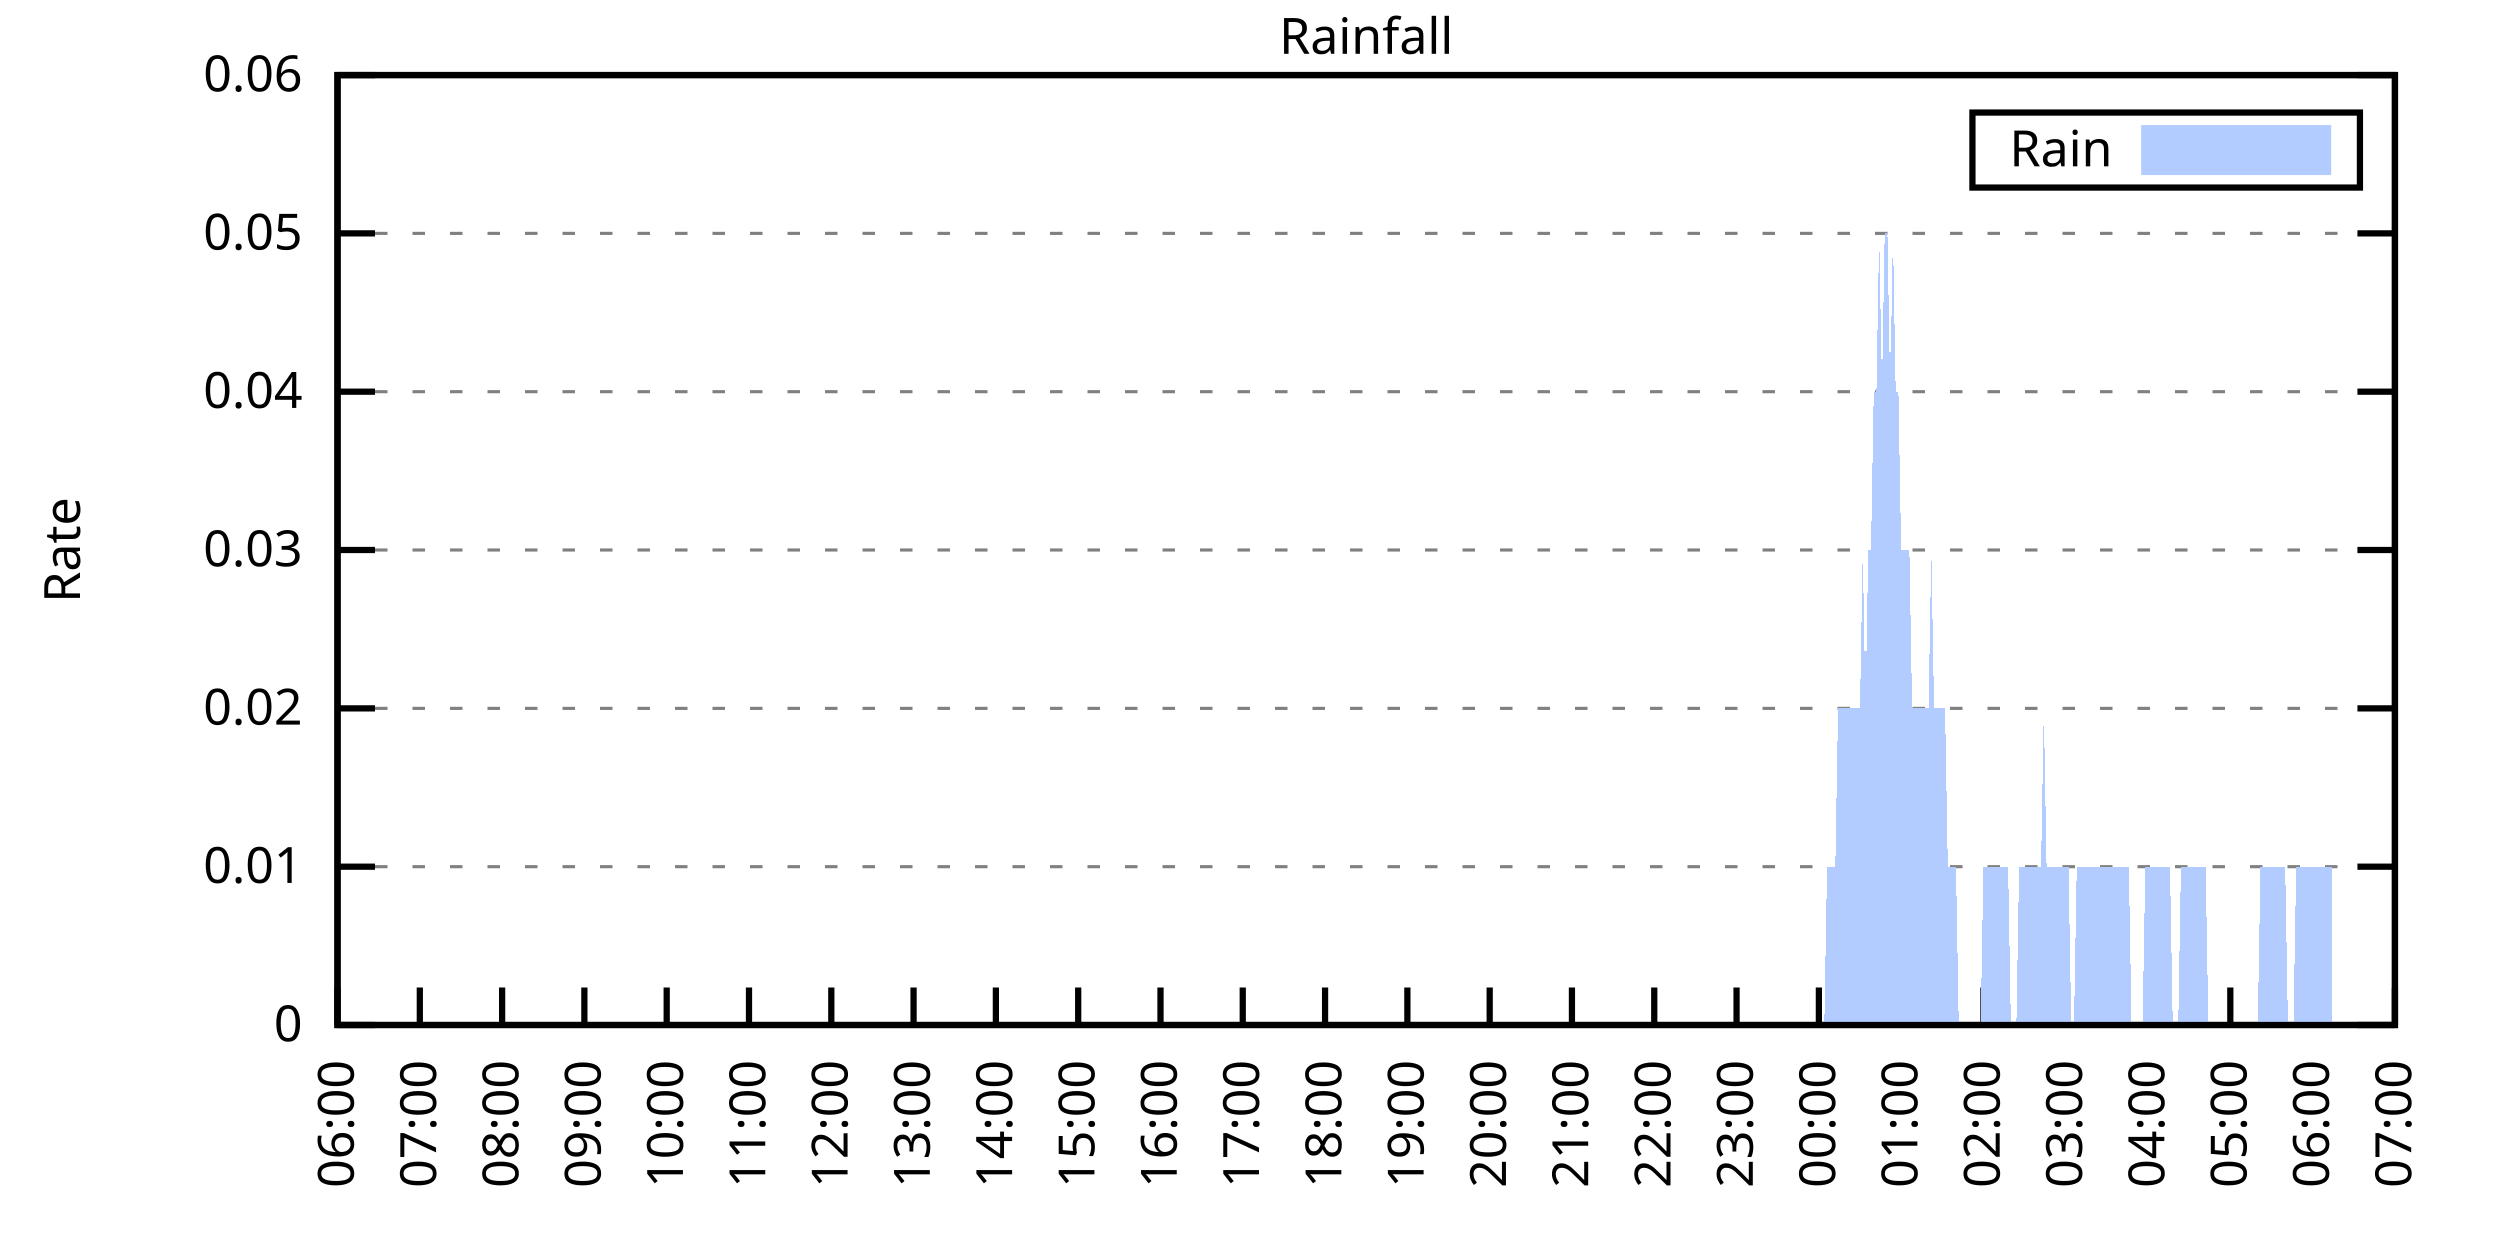
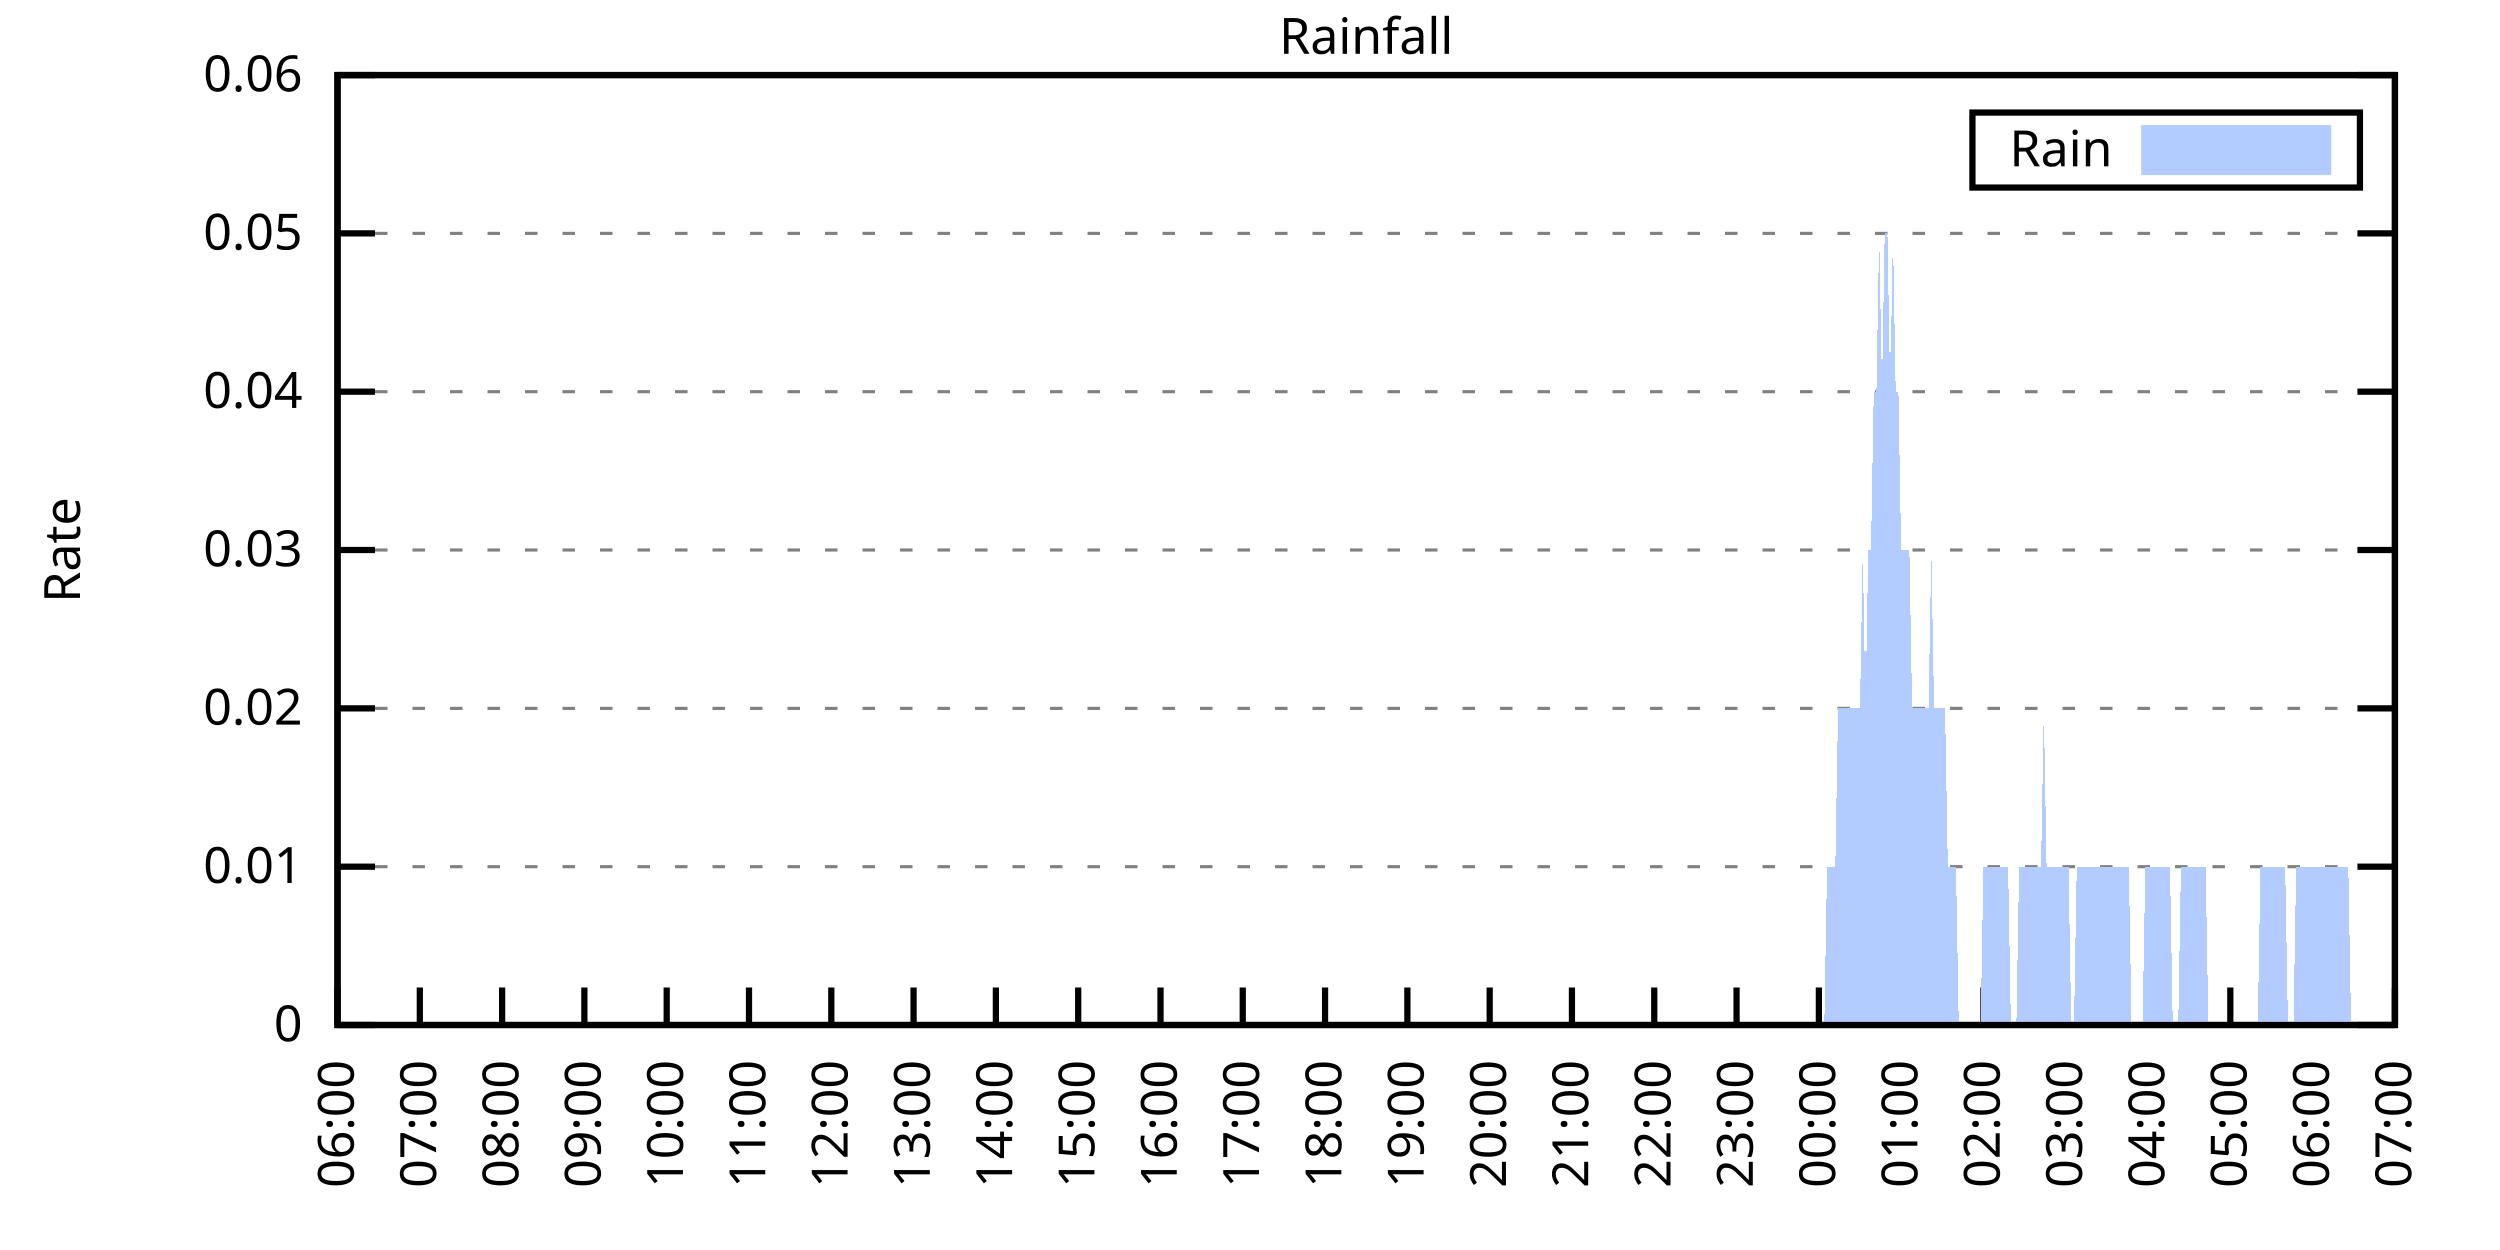
<svg xmlns="http://www.w3.org/2000/svg" xmlns:xlink="http://www.w3.org/1999/xlink" width="400" height="200" viewBox="0 0 400 200">
  <g id="gnuplot_canvas">
    <rect x="0" y="0" width="400" height="200" fill="none" />
    <defs>
      <circle id="gpDot" r="0.5" stroke-width="0.5" stroke="currentColor" />
      <path id="gpPt0" stroke-width="0.333" stroke="currentColor" d="M-1,0 h2 M0,-1 v2" />
      <path id="gpPt1" stroke-width="0.333" stroke="currentColor" d="M-1,-1 L1,1 M1,-1 L-1,1" />
      <path id="gpPt2" stroke-width="0.333" stroke="currentColor" d="M-1,0 L1,0 M0,-1 L0,1 M-1,-1 L1,1 M-1,1 L1,-1" />
      <rect id="gpPt3" stroke-width="0.333" stroke="currentColor" x="-1" y="-1" width="2" height="2" />
      <rect id="gpPt4" stroke-width="0.333" stroke="currentColor" fill="currentColor" x="-1" y="-1" width="2" height="2" />
      <circle id="gpPt5" stroke-width="0.333" stroke="currentColor" cx="0" cy="0" r="1" />
      <use xlink:href="#gpPt5" id="gpPt6" fill="currentColor" stroke="none" />
      <path id="gpPt7" stroke-width="0.333" stroke="currentColor" d="M0,-1.33 L-1.33,0.67 L1.33,0.67 z" />
      <use xlink:href="#gpPt7" id="gpPt8" fill="currentColor" stroke="none" />
      <use xlink:href="#gpPt7" id="gpPt9" stroke="currentColor" transform="rotate(180)" />
      <use xlink:href="#gpPt9" id="gpPt10" fill="currentColor" stroke="none" />
      <use xlink:href="#gpPt3" id="gpPt11" stroke="currentColor" transform="rotate(45)" />
      <use xlink:href="#gpPt11" id="gpPt12" fill="currentColor" stroke="none" />
      <path id="gpPt13" stroke-width="0.333" stroke="currentColor" d="M0,1.330 L1.265,0.411 L0.782,-1.067 L-0.782,-1.076 L-1.265,0.411 z" />
      <use xlink:href="#gpPt13" id="gpPt14" fill="currentColor" stroke="none" />
      <filter id="textbox" filterUnits="objectBoundingBox" x="0" y="0" height="1" width="1">
        <feFlood flood-color="white" flood-opacity="1" result="bgnd" />
        <feComposite in="SourceGraphic" in2="bgnd" operator="atop" />
      </filter>
      <filter id="greybox" filterUnits="objectBoundingBox" x="0" y="0" height="1" width="1">
        <feFlood flood-color="lightgrey" flood-opacity="1" result="grey" />
        <feComposite in="SourceGraphic" in2="grey" operator="atop" />
      </filter>
    </defs>
    <g fill="none" color="white" stroke="currentColor" stroke-width="1.00" stroke-linecap="butt" stroke-linejoin="miter">
</g>
    <g fill="none" color="black" stroke="currentColor" stroke-width="1.00" stroke-linecap="butt" stroke-linejoin="miter">
      <g stroke="none" shape-rendering="crispEdges">
        <polygon fill="rgb(255, 255, 255)" points="54.00,164.00 383.18,164.00 383.18,12.02 54.00,12.02 " />
      </g>
    </g>
    <g fill="none" color="black" stroke="currentColor" stroke-width="1.00" stroke-linecap="butt" stroke-linejoin="miter">
</g>
    <g fill="none" color="black" stroke="black" stroke-width="0.50" stroke-linecap="butt" stroke-linejoin="miter">
</g>
    <g fill="none" color="gray" stroke="currentColor" stroke-width="0.50" stroke-linecap="butt" stroke-linejoin="miter">
      <path stroke="gray" stroke-dasharray="2,4" class="gridline" d="M54.00,164.00 L383.19,164.00  " />
    </g>
    <g fill="none" color="gray" stroke="gray" stroke-width="1.00" stroke-linecap="butt" stroke-linejoin="miter">
</g>
    <g fill="none" color="black" stroke="currentColor" stroke-width="1.00" stroke-linecap="butt" stroke-linejoin="miter">
      <path stroke="black" d="M54.00,164.00 L60.00,164.00 M383.19,164.00 L377.19,164.00  " />
      <g transform="translate(48.40,166.60)" stroke="none" fill="black" font-family="Sans" font-size="8.00" text-anchor="end">
        <text>
          <tspan font-family="Sans"> 0</tspan>
        </text>
      </g>
    </g>
    <g fill="none" color="black" stroke="currentColor" stroke-width="1.00" stroke-linecap="butt" stroke-linejoin="miter">
</g>
    <g fill="none" color="black" stroke="black" stroke-width="0.50" stroke-linecap="butt" stroke-linejoin="miter">
</g>
    <g fill="none" color="gray" stroke="currentColor" stroke-width="0.50" stroke-linecap="butt" stroke-linejoin="miter">
      <path stroke="gray" stroke-dasharray="2,4" class="gridline" d="M54.00,138.67 L383.19,138.67  " />
    </g>
    <g fill="none" color="gray" stroke="gray" stroke-width="1.00" stroke-linecap="butt" stroke-linejoin="miter">
</g>
    <g fill="none" color="black" stroke="currentColor" stroke-width="1.00" stroke-linecap="butt" stroke-linejoin="miter">
      <path stroke="black" d="M54.00,138.67 L60.00,138.67 M383.19,138.67 L377.19,138.67  " />
      <g transform="translate(48.40,141.27)" stroke="none" fill="black" font-family="Sans" font-size="8.00" text-anchor="end">
        <text>
          <tspan font-family="Sans"> 0.01</tspan>
        </text>
      </g>
    </g>
    <g fill="none" color="black" stroke="currentColor" stroke-width="1.00" stroke-linecap="butt" stroke-linejoin="miter">
</g>
    <g fill="none" color="black" stroke="black" stroke-width="0.50" stroke-linecap="butt" stroke-linejoin="miter">
</g>
    <g fill="none" color="gray" stroke="currentColor" stroke-width="0.50" stroke-linecap="butt" stroke-linejoin="miter">
      <path stroke="gray" stroke-dasharray="2,4" class="gridline" d="M54.00,113.34 L383.19,113.34  " />
    </g>
    <g fill="none" color="gray" stroke="gray" stroke-width="1.00" stroke-linecap="butt" stroke-linejoin="miter">
</g>
    <g fill="none" color="black" stroke="currentColor" stroke-width="1.00" stroke-linecap="butt" stroke-linejoin="miter">
      <path stroke="black" d="M54.00,113.34 L60.00,113.34 M383.19,113.34 L377.19,113.34  " />
      <g transform="translate(48.40,115.94)" stroke="none" fill="black" font-family="Sans" font-size="8.00" text-anchor="end">
        <text>
          <tspan font-family="Sans"> 0.02</tspan>
        </text>
      </g>
    </g>
    <g fill="none" color="black" stroke="currentColor" stroke-width="1.00" stroke-linecap="butt" stroke-linejoin="miter">
</g>
    <g fill="none" color="black" stroke="black" stroke-width="0.50" stroke-linecap="butt" stroke-linejoin="miter">
</g>
    <g fill="none" color="gray" stroke="currentColor" stroke-width="0.50" stroke-linecap="butt" stroke-linejoin="miter">
      <path stroke="gray" stroke-dasharray="2,4" class="gridline" d="M54.00,88.00 L383.19,88.00  " />
    </g>
    <g fill="none" color="gray" stroke="gray" stroke-width="1.00" stroke-linecap="butt" stroke-linejoin="miter">
</g>
    <g fill="none" color="black" stroke="currentColor" stroke-width="1.00" stroke-linecap="butt" stroke-linejoin="miter">
      <path stroke="black" d="M54.00,88.00 L60.00,88.00 M383.19,88.00 L377.19,88.00  " />
      <g transform="translate(48.40,90.60)" stroke="none" fill="black" font-family="Sans" font-size="8.00" text-anchor="end">
        <text>
          <tspan font-family="Sans"> 0.03</tspan>
        </text>
      </g>
    </g>
    <g fill="none" color="black" stroke="currentColor" stroke-width="1.00" stroke-linecap="butt" stroke-linejoin="miter">
</g>
    <g fill="none" color="black" stroke="black" stroke-width="0.50" stroke-linecap="butt" stroke-linejoin="miter">
</g>
    <g fill="none" color="gray" stroke="currentColor" stroke-width="0.50" stroke-linecap="butt" stroke-linejoin="miter">
      <path stroke="gray" stroke-dasharray="2,4" class="gridline" d="M54.00,62.67 L383.19,62.67  " />
    </g>
    <g fill="none" color="gray" stroke="gray" stroke-width="1.00" stroke-linecap="butt" stroke-linejoin="miter">
</g>
    <g fill="none" color="black" stroke="currentColor" stroke-width="1.00" stroke-linecap="butt" stroke-linejoin="miter">
      <path stroke="black" d="M54.00,62.67 L60.00,62.67 M383.19,62.67 L377.19,62.67  " />
      <g transform="translate(48.40,65.27)" stroke="none" fill="black" font-family="Sans" font-size="8.00" text-anchor="end">
        <text>
          <tspan font-family="Sans"> 0.04</tspan>
        </text>
      </g>
    </g>
    <g fill="none" color="black" stroke="currentColor" stroke-width="1.00" stroke-linecap="butt" stroke-linejoin="miter">
</g>
    <g fill="none" color="black" stroke="black" stroke-width="0.50" stroke-linecap="butt" stroke-linejoin="miter">
</g>
    <g fill="none" color="gray" stroke="currentColor" stroke-width="0.50" stroke-linecap="butt" stroke-linejoin="miter">
      <path stroke="gray" stroke-dasharray="2,4" class="gridline" d="M54.00,37.34 L383.19,37.34  " />
    </g>
    <g fill="none" color="gray" stroke="gray" stroke-width="1.00" stroke-linecap="butt" stroke-linejoin="miter">
</g>
    <g fill="none" color="black" stroke="currentColor" stroke-width="1.00" stroke-linecap="butt" stroke-linejoin="miter">
      <path stroke="black" d="M54.00,37.34 L60.00,37.34 M383.19,37.34 L377.19,37.34  " />
      <g transform="translate(48.40,39.94)" stroke="none" fill="black" font-family="Sans" font-size="8.00" text-anchor="end">
        <text>
          <tspan font-family="Sans"> 0.05</tspan>
        </text>
      </g>
    </g>
    <g fill="none" color="black" stroke="currentColor" stroke-width="1.00" stroke-linecap="butt" stroke-linejoin="miter">
</g>
    <g fill="none" color="black" stroke="black" stroke-width="0.50" stroke-linecap="butt" stroke-linejoin="miter">
</g>
    <g fill="none" color="gray" stroke="currentColor" stroke-width="0.50" stroke-linecap="butt" stroke-linejoin="miter">
      <path stroke="gray" stroke-dasharray="2,4" class="gridline" d="M54.00,12.01 L383.19,12.01  " />
    </g>
    <g fill="none" color="gray" stroke="gray" stroke-width="1.00" stroke-linecap="butt" stroke-linejoin="miter">
</g>
    <g fill="none" color="black" stroke="currentColor" stroke-width="1.00" stroke-linecap="butt" stroke-linejoin="miter">
      <path stroke="black" d="M54.00,12.01 L60.00,12.01 M383.19,12.01 L377.19,12.01  " />
      <g transform="translate(48.40,14.61)" stroke="none" fill="black" font-family="Sans" font-size="8.00" text-anchor="end">
        <text>
          <tspan font-family="Sans"> 0.06</tspan>
        </text>
      </g>
    </g>
    <g fill="none" color="black" stroke="currentColor" stroke-width="1.00" stroke-linecap="butt" stroke-linejoin="miter">
      <path stroke="black" d="M54.00,164.00 L54.00,158.00  " />
      <g transform="translate(56.60,169.60) rotate(270.00)" stroke="none" fill="black" font-family="Sans" font-size="8.00" text-anchor="end">
        <text>
          <tspan font-family="Sans">06:00</tspan>
        </text>
      </g>
    </g>
    <g fill="none" color="black" stroke="currentColor" stroke-width="1.00" stroke-linecap="butt" stroke-linejoin="miter">
      <path stroke="black" d="M67.17,164.00 L67.17,158.00  " />
      <g transform="translate(69.77,169.60) rotate(270.00)" stroke="none" fill="black" font-family="Sans" font-size="8.00" text-anchor="end">
        <text>
          <tspan font-family="Sans">07:00</tspan>
        </text>
      </g>
    </g>
    <g fill="none" color="black" stroke="currentColor" stroke-width="1.00" stroke-linecap="butt" stroke-linejoin="miter">
      <path stroke="black" d="M80.34,164.00 L80.34,158.00  " />
      <g transform="translate(82.94,169.60) rotate(270.00)" stroke="none" fill="black" font-family="Sans" font-size="8.00" text-anchor="end">
        <text>
          <tspan font-family="Sans">08:00</tspan>
        </text>
      </g>
    </g>
    <g fill="none" color="black" stroke="currentColor" stroke-width="1.00" stroke-linecap="butt" stroke-linejoin="miter">
      <path stroke="black" d="M93.50,164.00 L93.50,158.00  " />
      <g transform="translate(96.10,169.60) rotate(270.00)" stroke="none" fill="black" font-family="Sans" font-size="8.00" text-anchor="end">
        <text>
          <tspan font-family="Sans">09:00</tspan>
        </text>
      </g>
    </g>
    <g fill="none" color="black" stroke="currentColor" stroke-width="1.00" stroke-linecap="butt" stroke-linejoin="miter">
      <path stroke="black" d="M106.67,164.00 L106.67,158.00  " />
      <g transform="translate(109.27,169.60) rotate(270.00)" stroke="none" fill="black" font-family="Sans" font-size="8.00" text-anchor="end">
        <text>
          <tspan font-family="Sans">10:00</tspan>
        </text>
      </g>
    </g>
    <g fill="none" color="black" stroke="currentColor" stroke-width="1.00" stroke-linecap="butt" stroke-linejoin="miter">
      <path stroke="black" d="M119.84,164.00 L119.84,158.00  " />
      <g transform="translate(122.44,169.60) rotate(270.00)" stroke="none" fill="black" font-family="Sans" font-size="8.00" text-anchor="end">
        <text>
          <tspan font-family="Sans">11:00</tspan>
        </text>
      </g>
    </g>
    <g fill="none" color="black" stroke="currentColor" stroke-width="1.00" stroke-linecap="butt" stroke-linejoin="miter">
      <path stroke="black" d="M133.01,164.00 L133.01,158.00  " />
      <g transform="translate(135.61,169.60) rotate(270.00)" stroke="none" fill="black" font-family="Sans" font-size="8.00" text-anchor="end">
        <text>
          <tspan font-family="Sans">12:00</tspan>
        </text>
      </g>
    </g>
    <g fill="none" color="black" stroke="currentColor" stroke-width="1.00" stroke-linecap="butt" stroke-linejoin="miter">
      <path stroke="black" d="M146.17,164.00 L146.17,158.00  " />
      <g transform="translate(148.77,169.60) rotate(270.00)" stroke="none" fill="black" font-family="Sans" font-size="8.00" text-anchor="end">
        <text>
          <tspan font-family="Sans">13:00</tspan>
        </text>
      </g>
    </g>
    <g fill="none" color="black" stroke="currentColor" stroke-width="1.00" stroke-linecap="butt" stroke-linejoin="miter">
      <path stroke="black" d="M159.34,164.00 L159.34,158.00  " />
      <g transform="translate(161.94,169.60) rotate(270.00)" stroke="none" fill="black" font-family="Sans" font-size="8.00" text-anchor="end">
        <text>
          <tspan font-family="Sans">14:00</tspan>
        </text>
      </g>
    </g>
    <g fill="none" color="black" stroke="currentColor" stroke-width="1.00" stroke-linecap="butt" stroke-linejoin="miter">
      <path stroke="black" d="M172.51,164.00 L172.51,158.00  " />
      <g transform="translate(175.11,169.60) rotate(270.00)" stroke="none" fill="black" font-family="Sans" font-size="8.00" text-anchor="end">
        <text>
          <tspan font-family="Sans">15:00</tspan>
        </text>
      </g>
    </g>
    <g fill="none" color="black" stroke="currentColor" stroke-width="1.00" stroke-linecap="butt" stroke-linejoin="miter">
      <path stroke="black" d="M185.68,164.00 L185.68,158.00  " />
      <g transform="translate(188.28,169.60) rotate(270.00)" stroke="none" fill="black" font-family="Sans" font-size="8.00" text-anchor="end">
        <text>
          <tspan font-family="Sans">16:00</tspan>
        </text>
      </g>
    </g>
    <g fill="none" color="black" stroke="currentColor" stroke-width="1.00" stroke-linecap="butt" stroke-linejoin="miter">
      <path stroke="black" d="M198.84,164.00 L198.84,158.00  " />
      <g transform="translate(201.44,169.60) rotate(270.00)" stroke="none" fill="black" font-family="Sans" font-size="8.00" text-anchor="end">
        <text>
          <tspan font-family="Sans">17:00</tspan>
        </text>
      </g>
    </g>
    <g fill="none" color="black" stroke="currentColor" stroke-width="1.00" stroke-linecap="butt" stroke-linejoin="miter">
      <path stroke="black" d="M212.01,164.00 L212.01,158.00  " />
      <g transform="translate(214.61,169.60) rotate(270.00)" stroke="none" fill="black" font-family="Sans" font-size="8.00" text-anchor="end">
        <text>
          <tspan font-family="Sans">18:00</tspan>
        </text>
      </g>
    </g>
    <g fill="none" color="black" stroke="currentColor" stroke-width="1.00" stroke-linecap="butt" stroke-linejoin="miter">
      <path stroke="black" d="M225.18,164.00 L225.18,158.00  " />
      <g transform="translate(227.78,169.60) rotate(270.00)" stroke="none" fill="black" font-family="Sans" font-size="8.00" text-anchor="end">
        <text>
          <tspan font-family="Sans">19:00</tspan>
        </text>
      </g>
    </g>
    <g fill="none" color="black" stroke="currentColor" stroke-width="1.00" stroke-linecap="butt" stroke-linejoin="miter">
      <path stroke="black" d="M238.35,164.00 L238.35,158.00  " />
      <g transform="translate(240.95,169.60) rotate(270.00)" stroke="none" fill="black" font-family="Sans" font-size="8.00" text-anchor="end">
        <text>
          <tspan font-family="Sans">20:00</tspan>
        </text>
      </g>
    </g>
    <g fill="none" color="black" stroke="currentColor" stroke-width="1.00" stroke-linecap="butt" stroke-linejoin="miter">
      <path stroke="black" d="M251.51,164.00 L251.51,158.00  " />
      <g transform="translate(254.11,169.60) rotate(270.00)" stroke="none" fill="black" font-family="Sans" font-size="8.00" text-anchor="end">
        <text>
          <tspan font-family="Sans">21:00</tspan>
        </text>
      </g>
    </g>
    <g fill="none" color="black" stroke="currentColor" stroke-width="1.00" stroke-linecap="butt" stroke-linejoin="miter">
      <path stroke="black" d="M264.68,164.00 L264.68,158.00  " />
      <g transform="translate(267.28,169.60) rotate(270.00)" stroke="none" fill="black" font-family="Sans" font-size="8.00" text-anchor="end">
        <text>
          <tspan font-family="Sans">22:00</tspan>
        </text>
      </g>
    </g>
    <g fill="none" color="black" stroke="currentColor" stroke-width="1.00" stroke-linecap="butt" stroke-linejoin="miter">
      <path stroke="black" d="M277.85,164.00 L277.85,158.00  " />
      <g transform="translate(280.45,169.60) rotate(270.00)" stroke="none" fill="black" font-family="Sans" font-size="8.00" text-anchor="end">
        <text>
          <tspan font-family="Sans">23:00</tspan>
        </text>
      </g>
    </g>
    <g fill="none" color="black" stroke="currentColor" stroke-width="1.00" stroke-linecap="butt" stroke-linejoin="miter">
      <path stroke="black" d="M291.02,164.00 L291.02,158.00  " />
      <g transform="translate(293.62,169.60) rotate(270.00)" stroke="none" fill="black" font-family="Sans" font-size="8.00" text-anchor="end">
        <text>
          <tspan font-family="Sans">00:00</tspan>
        </text>
      </g>
    </g>
    <g fill="none" color="black" stroke="currentColor" stroke-width="1.00" stroke-linecap="butt" stroke-linejoin="miter">
      <path stroke="black" d="M304.18,164.00 L304.18,158.00  " />
      <g transform="translate(306.78,169.60) rotate(270.00)" stroke="none" fill="black" font-family="Sans" font-size="8.00" text-anchor="end">
        <text>
          <tspan font-family="Sans">01:00</tspan>
        </text>
      </g>
    </g>
    <g fill="none" color="black" stroke="currentColor" stroke-width="1.00" stroke-linecap="butt" stroke-linejoin="miter">
      <path stroke="black" d="M317.35,164.00 L317.35,158.00  " />
      <g transform="translate(319.95,169.60) rotate(270.00)" stroke="none" fill="black" font-family="Sans" font-size="8.00" text-anchor="end">
        <text>
          <tspan font-family="Sans">02:00</tspan>
        </text>
      </g>
    </g>
    <g fill="none" color="black" stroke="currentColor" stroke-width="1.00" stroke-linecap="butt" stroke-linejoin="miter">
      <path stroke="black" d="M330.52,164.00 L330.52,158.00  " />
      <g transform="translate(333.12,169.60) rotate(270.00)" stroke="none" fill="black" font-family="Sans" font-size="8.00" text-anchor="end">
        <text>
          <tspan font-family="Sans">03:00</tspan>
        </text>
      </g>
    </g>
    <g fill="none" color="black" stroke="currentColor" stroke-width="1.00" stroke-linecap="butt" stroke-linejoin="miter">
      <path stroke="black" d="M343.69,164.00 L343.69,158.00  " />
      <g transform="translate(346.29,169.60) rotate(270.00)" stroke="none" fill="black" font-family="Sans" font-size="8.00" text-anchor="end">
        <text>
          <tspan font-family="Sans">04:00</tspan>
        </text>
      </g>
    </g>
    <g fill="none" color="black" stroke="currentColor" stroke-width="1.00" stroke-linecap="butt" stroke-linejoin="miter">
      <path stroke="black" d="M356.85,164.00 L356.85,158.00  " />
      <g transform="translate(359.45,169.60) rotate(270.00)" stroke="none" fill="black" font-family="Sans" font-size="8.00" text-anchor="end">
        <text>
          <tspan font-family="Sans">05:00</tspan>
        </text>
      </g>
    </g>
    <g fill="none" color="black" stroke="currentColor" stroke-width="1.00" stroke-linecap="butt" stroke-linejoin="miter">
      <path stroke="black" d="M370.02,164.00 L370.02,158.00  " />
      <g transform="translate(372.62,169.60) rotate(270.00)" stroke="none" fill="black" font-family="Sans" font-size="8.00" text-anchor="end">
        <text>
          <tspan font-family="Sans">06:00</tspan>
        </text>
      </g>
    </g>
    <g fill="none" color="black" stroke="currentColor" stroke-width="1.00" stroke-linecap="butt" stroke-linejoin="miter">
      <path stroke="black" d="M383.19,164.00 L383.19,158.00  " />
      <g transform="translate(385.79,169.60) rotate(270.00)" stroke="none" fill="black" font-family="Sans" font-size="8.00" text-anchor="end">
        <text>
          <tspan font-family="Sans">07:00</tspan>
        </text>
      </g>
    </g>
    <g fill="none" color="black" stroke="currentColor" stroke-width="1.00" stroke-linecap="butt" stroke-linejoin="miter">
</g>
    <g fill="none" color="black" stroke="currentColor" stroke-width="1.00" stroke-linecap="butt" stroke-linejoin="miter">
      <path stroke="black" d="M54.00,12.01 L54.00,164.00 L383.19,164.00 L383.19,12.01 L54.00,12.01 Z  " />
    </g>
    <g fill="none" color="black" stroke="currentColor" stroke-width="1.00" stroke-linecap="butt" stroke-linejoin="miter">
</g>
    <g fill="none" color="black" stroke="currentColor" stroke-width="1.00" stroke-linecap="butt" stroke-linejoin="miter">
      <path stroke="black" d="M315.59,30.01 L315.59,18.01 L377.59,18.01 L377.59,30.01 L315.59,30.01 Z  " />
    </g>
    <g id="Rainfall_plot_1">
      <g fill="none" color="white" stroke="black" stroke-width="2.00" stroke-linecap="butt" stroke-linejoin="miter">
</g>
      <g fill="none" color="black" stroke="currentColor" stroke-width="2.00" stroke-linecap="butt" stroke-linejoin="miter">
        <g transform="translate(337.99,26.61)" stroke="none" fill="black" font-family="Sans" font-size="8.00" text-anchor="end">
          <text>
            <tspan font-family="Sans">Rain</tspan>
          </text>
        </g>
      </g>
      <g fill="none" color="black" stroke="currentColor" stroke-width="2.00" stroke-linecap="butt" stroke-linejoin="miter">
        <g stroke="none" shape-rendering="crispEdges">
          <polygon fill="rgb(178, 204, 255)" points="343.59,27.01 371.99,27.01 371.99,21.01 343.59,21.01 " />
        </g>
        <path stroke="rgb(178, 204, 255)" d="M343.59,27.01 L371.99,27.01 L371.99,21.01 L343.59,21.01 L343.59,27.01 Z  " />
      </g>
      <g fill="none" color="black" stroke="currentColor" stroke-width="2.00" stroke-linecap="butt" stroke-linejoin="miter">
        <g stroke="none" shape-rendering="crispEdges">
-           <polygon fill="rgb(178, 204, 255)" points="57.51,164.00 57.95,164.00 58.39,164.00 58.83,164.00 59.27,164.00 59.71,164.00 60.14,164.00 60.58,164.00 61.02,164.00 61.46,164.00 61.90,164.00 62.34,164.00 62.78,164.00 63.22,164.00 63.66,164.00 64.10,164.00 64.53,164.00 64.97,164.00 65.41,164.00 65.85,164.00 66.29,164.00 66.73,164.00 67.17,164.00 67.61,164.00 68.05,164.00 68.48,164.00 68.92,164.00 69.36,164.00 69.80,164.00 70.24,164.00 70.68,164.00 71.12,164.00 71.56,164.00 72.00,164.00 72.43,164.00 72.87,164.00 73.31,164.00 73.75,164.00 74.19,164.00 74.63,164.00 75.07,164.00 75.51,164.00 75.95,164.00 76.38,164.00 76.82,164.00 77.26,164.00 77.70,164.00 78.14,164.00 78.58,164.00 79.02,164.00 79.46,164.00 79.90,164.00 80.34,164.00 80.77,164.00 81.21,164.00 81.65,164.00 82.09,164.00 82.53,164.00 82.97,164.00 83.41,164.00 83.85,164.00 84.29,164.00 84.72,164.00 85.16,164.00 85.60,164.00 86.04,164.00 86.48,164.00 86.92,164.00 87.36,164.00 87.80,164.00 88.24,164.00 88.67,164.00 89.11,164.00 89.55,164.00 89.99,164.00 90.43,164.00 90.87,164.00 91.31,164.00 91.75,164.00 92.19,164.00 92.62,164.00 93.06,164.00 93.50,164.00 93.94,164.00 94.38,164.00 94.82,164.00 95.26,164.00 95.70,164.00 96.14,164.00 96.58,164.00 97.01,164.00 97.45,164.00 97.89,164.00 98.33,164.00 98.77,164.00 99.21,164.00 99.65,164.00 100.09,164.00 100.53,164.00 100.96,164.00 101.40,164.00 101.84,164.00 102.28,164.00 102.72,164.00 103.16,164.00 103.60,164.00 104.04,164.00 104.48,164.00 104.91,164.00 105.35,164.00 105.79,164.00 106.23,164.00 106.67,164.00 107.11,164.00 107.55,164.00 107.99,164.00 108.43,164.00 108.87,164.00 109.30,164.00 109.74,164.00 110.18,164.00 110.62,164.00 111.06,164.00 111.50,164.00 111.94,164.00 112.38,164.00 112.82,164.00 113.25,164.00 113.69,164.00 114.13,164.00 114.57,164.00 115.01,164.00 115.45,164.00 115.89,164.00 116.33,164.00 116.77,164.00 117.20,164.00 117.64,164.00 118.08,164.00 118.52,164.00 118.96,164.00 119.40,164.00 119.84,164.00 120.28,164.00 120.72,164.00 121.15,164.00 121.59,164.00 122.03,164.00 122.47,164.00 122.91,164.00 123.35,164.00 123.79,164.00 124.23,164.00 124.67,164.00 125.11,164.00 125.54,164.00 125.98,164.00 126.42,164.00 126.86,164.00 127.30,164.00 127.74,164.00 128.18,164.00 128.62,164.00 129.06,164.00 129.49,164.00 129.93,164.00 130.37,164.00 130.81,164.00 131.25,164.00 131.69,164.00 132.13,164.00 132.57,164.00 133.01,164.00 133.44,164.00 133.88,164.00 134.32,164.00 134.76,164.00 135.20,164.00 135.64,164.00 136.08,164.00 136.52,164.00 136.96,164.00 137.39,164.00 137.83,164.00 138.27,164.00 138.71,164.00 139.15,164.00 139.59,164.00 140.03,164.00 140.47,164.00 140.91,164.00 141.35,164.00 141.78,164.00 142.22,164.00 142.66,164.00 143.10,164.00 143.54,164.00 143.98,164.00 144.42,164.00 144.86,164.00 145.30,164.00 145.73,164.00 146.17,164.00 146.61,164.00 147.05,164.00 147.49,164.00 147.93,164.00 148.37,164.00 148.81,164.00 149.25,164.00 149.68,164.00 150.12,164.00 150.56,164.00 151.00,164.00 151.44,164.00 151.88,164.00 152.32,164.00 152.76,164.00 153.20,164.00 153.63,164.00 154.07,164.00 154.51,164.00 154.95,164.00 155.39,164.00 155.83,164.00 156.27,164.00 156.71,164.00 157.15,164.00 157.59,164.00 158.02,164.00 158.46,164.00 158.90,164.00 159.34,164.00 159.78,164.00 160.22,164.00 160.66,164.00 161.10,164.00 161.54,164.00 161.97,164.00 162.41,164.00 162.85,164.00 163.29,164.00 163.73,164.00 164.17,164.00 164.61,164.00 165.05,164.00 165.49,164.00 165.92,164.00 166.36,164.00 166.80,164.00 167.24,164.00 167.68,164.00 168.12,164.00 168.56,164.00 169.00,164.00 169.44,164.00 169.87,164.00 170.31,164.00 170.75,164.00 171.19,164.00 171.63,164.00 172.07,164.00 172.51,164.00 172.95,164.00 173.39,164.00 173.83,164.00 174.26,164.00 174.70,164.00 175.14,164.00 175.58,164.00 176.02,164.00 176.46,164.00 176.90,164.00 177.34,164.00 177.78,164.00 178.21,164.00 178.65,164.00 179.09,164.00 179.53,164.00 179.97,164.00 180.41,164.00 180.85,164.00 181.29,164.00 181.73,164.00 182.16,164.00 182.60,164.00 183.04,164.00 183.48,164.00 183.92,164.00 184.36,164.00 184.80,164.00 185.24,164.00 185.68,164.00 186.11,164.00 186.55,164.00 186.99,164.00 187.43,164.00 187.87,164.00 188.31,164.00 188.75,164.00 189.19,164.00 189.63,164.00 190.07,164.00 190.50,164.00 190.94,164.00 191.38,164.00 191.82,164.00 192.26,164.00 192.70,164.00 193.14,164.00 193.58,164.00 194.02,164.00 194.45,164.00 194.89,164.00 195.33,164.00 195.77,164.00 196.21,164.00 196.65,164.00 197.09,164.00 197.53,164.00 197.97,164.00 198.40,164.00 198.84,164.00 199.28,164.00 199.72,164.00 200.16,164.00 200.60,164.00 201.04,164.00 201.48,164.00 201.92,164.00 202.35,164.00 202.79,164.00 203.23,164.00 203.67,164.00 204.11,164.00 204.55,164.00 204.99,164.00 205.43,164.00 205.87,164.00 206.31,164.00 206.74,164.00 207.18,164.00 207.62,164.00 208.06,164.00 208.50,164.00 208.94,164.00 209.38,164.00 209.82,164.00 210.26,164.00 210.69,164.00 211.13,164.00 211.57,164.00 212.01,164.00 212.45,164.00 212.89,164.00 213.33,164.00 213.77,164.00 214.21,164.00 214.64,164.00 215.08,164.00 215.52,164.00 215.96,164.00 216.40,164.00 216.84,164.00 217.28,164.00 217.72,164.00 218.16,164.00 218.60,164.00 219.03,164.00 219.47,164.00 219.91,164.00 220.35,164.00 220.79,164.00 221.23,164.00 221.67,164.00 222.11,164.00 222.55,164.00 222.98,164.00 223.42,164.00 223.86,164.00 224.30,164.00 224.74,164.00 225.18,164.00 225.62,164.00 226.06,164.00 226.50,164.00 226.93,164.00 227.37,164.00 227.81,164.00 228.25,164.00 228.69,164.00 229.13,164.00 229.57,164.00 230.01,164.00 230.45,164.00 230.88,164.00 231.32,164.00 231.76,164.00 232.20,164.00 232.64,164.00 233.08,164.00 233.52,164.00 233.96,164.00 234.40,164.00 234.84,164.00 235.27,164.00 235.71,164.00 236.15,164.00 236.59,164.00 237.03,164.00 237.47,164.00 237.91,164.00 238.35,164.00 238.79,164.00 239.22,164.00 239.66,164.00 240.10,164.00 240.54,164.00 240.98,164.00 241.42,164.00 241.86,164.00 242.30,164.00 242.74,164.00 243.17,164.00 243.61,164.00 244.05,164.00 244.49,164.00 244.93,164.00 245.37,164.00 245.81,164.00 246.25,164.00 246.69,164.00 247.12,164.00 247.56,164.00 248.00,164.00 248.44,164.00 248.88,164.00 249.32,164.00 249.76,164.00 250.20,164.00 250.64,164.00 251.08,164.00 251.51,164.00 251.95,164.00 252.39,164.00 252.83,164.00 253.27,164.00 253.71,164.00 254.15,164.00 254.59,164.00 255.03,164.00 255.46,164.00 255.90,164.00 256.34,164.00 256.78,164.00 257.22,164.00 257.66,164.00 258.10,164.00 258.54,164.00 258.98,164.00 259.41,164.00 259.85,164.00 260.29,164.00 260.73,164.00 261.17,164.00 261.61,164.00 262.05,164.00 262.49,164.00 262.93,164.00 263.36,164.00 263.80,164.00 264.24,164.00 264.68,164.00 265.12,164.00 265.56,164.00 266.00,164.00 266.44,164.00 266.88,164.00 267.32,164.00 267.75,164.00 268.19,164.00 268.63,164.00 269.07,164.00 269.51,164.00 269.95,164.00 270.39,164.00 270.83,164.00 271.27,164.00 271.70,164.00 272.14,164.00 272.58,164.00 273.02,164.00 273.46,164.00 273.90,164.00 274.34,164.00 274.78,164.00 275.22,164.00 275.65,164.00 276.09,164.00 276.53,164.00 276.97,164.00 277.41,164.00 277.85,164.00 278.29,164.00 278.73,164.00 279.17,164.00 279.60,164.00 280.04,164.00 280.48,164.00 280.92,164.00 281.36,164.00 281.80,164.00 282.24,164.00 282.68,164.00 283.12,164.00 283.56,164.00 283.99,164.00 284.43,164.00 284.87,164.00 285.31,164.00 285.75,164.00 286.19,164.00 286.63,164.00 287.07,164.00 287.51,164.00 287.94,164.00 288.38,164.00 288.82,164.00 289.26,164.00 289.70,164.00 290.14,164.00 290.58,164.00 291.02,164.00 291.46,164.00 291.89,164.00 292.33,138.67 292.77,138.67 293.21,138.67 293.65,138.67 294.09,113.34 294.53,113.34 294.97,113.34 295.41,113.34 295.84,113.34 296.28,113.34 296.72,113.34 297.16,113.34 297.60,113.34 298.04,88.00 298.48,113.34 298.92,88.00 299.36,88.00 299.80,62.67 300.23,62.67 300.67,37.34 301.11,62.67 301.55,37.34 301.99,37.34 302.43,62.67 302.87,37.34 303.31,62.67 303.75,62.67 304.18,88.00 304.62,88.00 305.06,88.00 305.50,88.00 305.94,113.34 306.38,113.34 306.82,113.34 307.26,113.34 307.70,113.34 308.13,113.34 308.57,113.34 309.01,88.00 309.45,113.34 309.89,113.34 310.33,113.34 310.77,113.34 311.21,113.34 311.65,138.67 312.08,138.67 312.52,138.67 312.96,138.67 313.40,164.00 313.84,164.00 314.28,164.00 314.72,164.00 315.16,164.00 315.60,164.00 316.04,164.00 316.47,164.00 316.91,164.00 317.35,138.67 317.79,138.67 318.23,138.67 318.67,138.67 319.11,138.67 319.55,138.67 319.99,138.67 320.42,138.67 320.86,138.67 321.30,138.67 321.74,164.00 322.18,164.00 322.62,164.00 323.06,138.67 323.50,138.67 323.94,138.67 324.37,138.67 324.81,138.67 325.25,138.67 325.69,138.67 326.13,138.67 326.57,138.67 327.01,113.34 327.45,138.67 327.89,138.67 328.33,138.67 328.76,138.67 329.20,138.67 329.64,138.67 330.08,138.67 330.52,138.67 330.96,138.67 331.40,164.00 331.84,164.00 332.28,138.67 332.71,138.67 333.15,138.67 333.59,138.67 334.03,138.67 334.47,138.67 334.91,138.67 335.35,138.67 335.79,138.67 336.23,138.67 336.66,138.67 337.10,138.67 337.54,138.67 337.98,138.67 338.42,138.67 338.86,138.67 339.30,138.67 339.74,138.67 340.18,138.67 340.61,138.67 341.05,164.00 341.49,164.00 341.93,164.00 342.37,164.00 342.81,164.00 343.25,138.67 343.69,138.67 344.13,138.67 344.57,138.67 345.00,138.67 345.44,138.67 345.88,138.67 346.32,138.67 346.76,138.67 347.20,138.67 347.64,164.00 348.08,164.00 348.52,164.00 348.95,138.67 349.39,138.67 349.83,138.67 350.27,138.67 350.71,138.67 351.15,138.67 351.59,138.67 352.03,138.67 352.47,138.67 352.90,138.67 353.34,164.00 353.78,164.00 354.22,164.00 354.66,164.00 355.10,164.00 355.54,164.00 355.98,164.00 356.42,164.00 356.85,164.00 357.29,164.00 357.73,164.00 358.17,164.00 358.61,164.00 359.05,164.00 359.49,164.00 359.93,164.00 360.37,164.00 360.81,164.00 361.24,164.00 361.68,138.67 362.12,138.67 362.56,138.67 363.00,138.67 363.44,138.67 363.88,138.67 364.32,138.67 364.76,138.67 365.19,138.67 365.63,138.67 366.07,164.00 366.51,164.00 366.95,164.00 367.39,138.67 367.83,138.67 368.27,138.67 368.71,138.67 369.14,138.67 369.58,138.67 370.02,138.67 370.46,138.67 370.90,138.67 371.34,138.67 371.78,138.67 372.22,138.67 372.66,138.67 373.09,138.67 373.09,164.00 57.51,164.00 " />
+           <polygon fill="rgb(178, 204, 255)" points="61.02,164.00 61.46,164.00 61.90,164.00 62.34,164.00 62.78,164.00 63.22,164.00 63.66,164.00 64.10,164.00 64.53,164.00 64.97,164.00 65.41,164.00 65.85,164.00 66.29,164.00 66.73,164.00 67.17,164.00 67.61,164.00 68.05,164.00 68.48,164.00 68.92,164.00 69.36,164.00 69.80,164.00 70.24,164.00 70.68,164.00 71.12,164.00 71.56,164.00 72.00,164.00 72.43,164.00 72.87,164.00 73.31,164.00 73.75,164.00 74.19,164.00 74.63,164.00 75.07,164.00 75.51,164.00 75.95,164.00 76.38,164.00 76.82,164.00 77.26,164.00 77.70,164.00 78.14,164.00 78.58,164.00 79.02,164.00 79.46,164.00 79.90,164.00 80.34,164.00 80.77,164.00 81.21,164.00 81.65,164.00 82.09,164.00 82.53,164.00 82.97,164.00 83.41,164.00 83.85,164.00 84.29,164.00 84.72,164.00 85.16,164.00 85.60,164.00 86.04,164.00 86.48,164.00 86.92,164.00 87.36,164.00 87.80,164.00 88.24,164.00 88.67,164.00 89.11,164.00 89.55,164.00 89.99,164.00 90.43,164.00 90.87,164.00 91.31,164.00 91.75,164.00 92.19,164.00 92.62,164.00 93.06,164.00 93.50,164.00 93.94,164.00 94.38,164.00 94.82,164.00 95.26,164.00 95.70,164.00 96.14,164.00 96.58,164.00 97.01,164.00 97.45,164.00 97.89,164.00 98.33,164.00 98.77,164.00 99.21,164.00 99.65,164.00 100.09,164.00 100.53,164.00 100.96,164.00 101.40,164.00 101.84,164.00 102.28,164.00 102.72,164.00 103.16,164.00 103.60,164.00 104.04,164.00 104.48,164.00 104.91,164.00 105.35,164.00 105.79,164.00 106.23,164.00 106.67,164.00 107.11,164.00 107.55,164.00 107.99,164.00 108.43,164.00 108.87,164.00 109.30,164.00 109.74,164.00 110.18,164.00 110.62,164.00 111.06,164.00 111.50,164.00 111.94,164.00 112.38,164.00 112.82,164.00 113.25,164.00 113.69,164.00 114.13,164.00 114.57,164.00 115.01,164.00 115.45,164.00 115.89,164.00 116.33,164.00 116.77,164.00 117.20,164.00 117.64,164.00 118.08,164.00 118.52,164.00 118.96,164.00 119.40,164.00 119.84,164.00 120.28,164.00 120.72,164.00 121.15,164.00 121.59,164.00 122.03,164.00 122.47,164.00 122.91,164.00 123.35,164.00 123.79,164.00 124.23,164.00 124.67,164.00 125.11,164.00 125.54,164.00 125.98,164.00 126.42,164.00 126.86,164.00 127.30,164.00 127.74,164.00 128.18,164.00 128.62,164.00 129.06,164.00 129.49,164.00 129.93,164.00 130.37,164.00 130.81,164.00 131.25,164.00 131.69,164.00 132.13,164.00 132.57,164.00 133.01,164.00 133.44,164.00 133.88,164.00 134.32,164.00 134.76,164.00 135.20,164.00 135.64,164.00 136.08,164.00 136.52,164.00 136.96,164.00 137.39,164.00 137.83,164.00 138.27,164.00 138.71,164.00 139.15,164.00 139.59,164.00 140.03,164.00 140.47,164.00 140.91,164.00 141.35,164.00 141.78,164.00 142.22,164.00 142.66,164.00 143.10,164.00 143.54,164.00 143.98,164.00 144.42,164.00 144.86,164.00 145.30,164.00 145.73,164.00 146.17,164.00 146.61,164.00 147.05,164.00 147.49,164.00 147.93,164.00 148.37,164.00 148.81,164.00 149.25,164.00 149.68,164.00 150.12,164.00 150.56,164.00 151.00,164.00 151.44,164.00 151.88,164.00 152.32,164.00 152.76,164.00 153.20,164.00 153.63,164.00 154.07,164.00 154.51,164.00 154.95,164.00 155.39,164.00 155.83,164.00 156.27,164.00 156.71,164.00 157.15,164.00 157.59,164.00 158.02,164.00 158.46,164.00 158.90,164.00 159.34,164.00 159.78,164.00 160.22,164.00 160.66,164.00 161.10,164.00 161.54,164.00 161.97,164.00 162.41,164.00 162.85,164.00 163.29,164.00 163.73,164.00 164.17,164.00 164.61,164.00 165.05,164.00 165.49,164.00 165.92,164.00 166.36,164.00 166.80,164.00 167.24,164.00 167.68,164.00 168.12,164.00 168.56,164.00 169.00,164.00 169.44,164.00 169.87,164.00 170.31,164.00 170.75,164.00 171.19,164.00 171.63,164.00 172.07,164.00 172.51,164.00 172.95,164.00 173.39,164.00 173.83,164.00 174.26,164.00 174.70,164.00 175.14,164.00 175.58,164.00 176.02,164.00 176.46,164.00 176.90,164.00 177.34,164.00 177.78,164.00 178.21,164.00 178.65,164.00 179.09,164.00 179.53,164.00 179.97,164.00 180.41,164.00 180.85,164.00 181.29,164.00 181.73,164.00 182.16,164.00 182.60,164.00 183.04,164.00 183.48,164.00 183.92,164.00 184.36,164.00 184.80,164.00 185.24,164.00 185.68,164.00 186.11,164.00 186.55,164.00 186.99,164.00 187.43,164.00 187.87,164.00 188.31,164.00 188.75,164.00 189.19,164.00 189.63,164.00 190.07,164.00 190.50,164.00 190.94,164.00 191.38,164.00 191.82,164.00 192.26,164.00 192.70,164.00 193.14,164.00 193.58,164.00 194.02,164.00 194.45,164.00 194.89,164.00 195.33,164.00 195.77,164.00 196.21,164.00 196.65,164.00 197.09,164.00 197.53,164.00 197.97,164.00 198.40,164.00 198.84,164.00 199.28,164.00 199.72,164.00 200.16,164.00 200.60,164.00 201.04,164.00 201.48,164.00 201.92,164.00 202.35,164.00 202.79,164.00 203.23,164.00 203.67,164.00 204.11,164.00 204.55,164.00 204.99,164.00 205.43,164.00 205.87,164.00 206.31,164.00 206.74,164.00 207.18,164.00 207.62,164.00 208.06,164.00 208.50,164.00 208.94,164.00 209.38,164.00 209.82,164.00 210.26,164.00 210.69,164.00 211.13,164.00 211.57,164.00 212.01,164.00 212.45,164.00 212.89,164.00 213.33,164.00 213.77,164.00 214.21,164.00 214.64,164.00 215.08,164.00 215.52,164.00 215.96,164.00 216.40,164.00 216.84,164.00 217.28,164.00 217.72,164.00 218.16,164.00 218.60,164.00 219.03,164.00 219.47,164.00 219.91,164.00 220.35,164.00 220.79,164.00 221.23,164.00 221.67,164.00 222.11,164.00 222.55,164.00 222.98,164.00 223.42,164.00 223.86,164.00 224.30,164.00 224.74,164.00 225.18,164.00 225.62,164.00 226.06,164.00 226.50,164.00 226.93,164.00 227.37,164.00 227.81,164.00 228.25,164.00 228.69,164.00 229.13,164.00 229.57,164.00 230.01,164.00 230.45,164.00 230.88,164.00 231.32,164.00 231.76,164.00 232.20,164.00 232.64,164.00 233.08,164.00 233.52,164.00 233.96,164.00 234.40,164.00 234.84,164.00 235.27,164.00 235.71,164.00 236.15,164.00 236.59,164.00 237.03,164.00 237.47,164.00 237.91,164.00 238.35,164.00 238.79,164.00 239.22,164.00 239.66,164.00 240.10,164.00 240.54,164.00 240.98,164.00 241.42,164.00 241.86,164.00 242.30,164.00 242.74,164.00 243.17,164.00 243.61,164.00 244.05,164.00 244.49,164.00 244.93,164.00 245.37,164.00 245.81,164.00 246.25,164.00 246.69,164.00 247.12,164.00 247.56,164.00 248.00,164.00 248.44,164.00 248.88,164.00 249.32,164.00 249.76,164.00 250.20,164.00 250.64,164.00 251.08,164.00 251.51,164.00 251.95,164.00 252.39,164.00 252.83,164.00 253.27,164.00 253.71,164.00 254.15,164.00 254.59,164.00 255.03,164.00 255.46,164.00 255.90,164.00 256.34,164.00 256.78,164.00 257.22,164.00 257.66,164.00 258.10,164.00 258.54,164.00 258.98,164.00 259.41,164.00 259.85,164.00 260.29,164.00 260.73,164.00 261.17,164.00 261.61,164.00 262.05,164.00 262.49,164.00 262.93,164.00 263.36,164.00 263.80,164.00 264.24,164.00 264.68,164.00 265.12,164.00 265.56,164.00 266.00,164.00 266.44,164.00 266.88,164.00 267.32,164.00 267.75,164.00 268.19,164.00 268.63,164.00 269.07,164.00 269.51,164.00 269.95,164.00 270.39,164.00 270.83,164.00 271.27,164.00 271.70,164.00 272.14,164.00 272.58,164.00 273.02,164.00 273.46,164.00 273.90,164.00 274.34,164.00 274.78,164.00 275.22,164.00 275.65,164.00 276.09,164.00 276.53,164.00 276.97,164.00 277.41,164.00 277.85,164.00 278.29,164.00 278.73,164.00 279.17,164.00 279.60,164.00 280.04,164.00 280.48,164.00 280.92,164.00 281.36,164.00 281.80,164.00 282.24,164.00 282.68,164.00 283.12,164.00 283.56,164.00 283.99,164.00 284.43,164.00 284.87,164.00 285.31,164.00 285.75,164.00 286.19,164.00 286.63,164.00 287.07,164.00 287.51,164.00 287.94,164.00 288.38,164.00 288.82,164.00 289.26,164.00 289.70,164.00 290.14,164.00 290.58,164.00 291.02,164.00 291.46,164.00 291.89,164.00 292.33,138.67 292.77,138.67 293.21,138.67 293.65,138.67 294.09,113.34 294.53,113.34 294.97,113.34 295.41,113.34 295.84,113.34 296.28,113.34 296.72,113.34 297.16,113.34 297.60,113.34 298.04,88.00 298.48,113.34 298.92,88.00 299.36,88.00 299.80,62.67 300.23,62.67 300.67,37.34 301.11,62.67 301.55,37.34 301.99,37.34 302.43,62.67 302.87,37.34 303.31,62.67 303.75,62.67 304.18,88.00 304.62,88.00 305.06,88.00 305.50,88.00 305.94,113.34 306.38,113.34 306.82,113.34 307.26,113.34 307.70,113.34 308.13,113.34 308.57,113.34 309.01,88.00 309.45,113.34 309.89,113.34 310.33,113.34 310.77,113.34 311.21,113.34 311.65,138.67 312.08,138.67 312.52,138.67 312.96,138.67 313.40,164.00 313.84,164.00 314.28,164.00 314.72,164.00 315.16,164.00 315.60,164.00 316.04,164.00 316.47,164.00 316.91,164.00 317.35,138.67 317.79,138.67 318.23,138.67 318.67,138.67 319.11,138.67 319.55,138.67 319.99,138.67 320.42,138.67 320.86,138.67 321.30,138.67 321.74,164.00 322.18,164.00 322.62,164.00 323.06,138.67 323.50,138.67 323.94,138.67 324.37,138.67 324.81,138.67 325.25,138.67 325.69,138.67 326.13,138.67 326.57,138.67 327.01,113.34 327.45,138.67 327.89,138.67 328.33,138.67 328.76,138.67 329.20,138.67 329.64,138.67 330.08,138.67 330.52,138.67 330.96,138.67 331.40,164.00 331.84,164.00 332.28,138.67 332.71,138.67 333.15,138.67 333.59,138.67 334.03,138.67 334.47,138.67 334.91,138.67 335.35,138.67 335.79,138.67 336.23,138.67 336.66,138.67 337.10,138.67 337.54,138.67 337.98,138.67 338.42,138.67 338.86,138.67 339.30,138.67 339.74,138.67 340.18,138.67 340.61,138.67 341.05,164.00 341.49,164.00 341.93,164.00 342.37,164.00 342.81,164.00 343.25,138.67 343.69,138.67 344.13,138.67 344.57,138.67 345.00,138.67 345.44,138.67 345.88,138.67 346.32,138.67 346.76,138.67 347.20,138.67 347.64,164.00 348.08,164.00 348.52,164.00 348.95,138.67 349.39,138.67 349.83,138.67 350.27,138.67 350.71,138.67 351.15,138.67 351.59,138.67 352.03,138.67 352.47,138.67 352.90,138.67 353.34,164.00 353.78,164.00 354.22,164.00 354.66,164.00 355.10,164.00 355.54,164.00 355.98,164.00 356.42,164.00 356.85,164.00 357.29,164.00 357.73,164.00 358.17,164.00 358.61,164.00 359.05,164.00 359.49,164.00 359.93,164.00 360.37,164.00 360.81,164.00 361.24,164.00 361.68,138.67 362.12,138.67 362.56,138.67 363.00,138.67 363.44,138.67 363.88,138.67 364.32,138.67 364.76,138.67 365.19,138.67 365.63,138.67 366.07,164.00 366.51,164.00 366.95,164.00 367.39,138.67 367.83,138.67 368.27,138.67 368.71,138.67 369.14,138.67 369.58,138.67 370.02,138.67 370.46,138.67 370.90,138.67 371.34,138.67 371.78,138.67 372.22,138.67 372.66,138.67 373.09,138.67 373.53,138.67 373.97,138.67 374.41,138.67 374.85,138.67 375.29,138.67 375.73,138.67 376.17,164.00 376.61,164.00 376.61,164.00 61.02,164.00 " />
        </g>
      </g>
    </g>
    <g fill="none" color="black" stroke="currentColor" stroke-width="2.00" stroke-linecap="butt" stroke-linejoin="miter">
</g>
    <g fill="none" color="black" stroke="black" stroke-width="1.00" stroke-linecap="butt" stroke-linejoin="miter">
</g>
    <g fill="none" color="black" stroke="currentColor" stroke-width="1.00" stroke-linecap="butt" stroke-linejoin="miter">
      <path stroke="black" d="M54.00,12.01 L54.00,164.00 L383.19,164.00 L383.19,12.01 L54.00,12.01 Z  " />
      <g transform="translate(12.80,88.01) rotate(270.00)" stroke="none" fill="black" font-family="Sans" font-size="8.00" text-anchor="middle">
        <text>
          <tspan font-family="Sans">Rate</tspan>
        </text>
      </g>
    </g>
    <g fill="none" color="black" stroke="currentColor" stroke-width="1.00" stroke-linecap="butt" stroke-linejoin="miter">
</g>
    <g fill="none" color="black" stroke="currentColor" stroke-width="1.00" stroke-linecap="butt" stroke-linejoin="miter">
      <g transform="translate(218.59,8.61)" stroke="none" fill="black" font-family="Sans" font-size="8.00" text-anchor="middle">
        <text>
          <tspan font-family="Sans">Rainfall</tspan>
        </text>
      </g>
    </g>
    <g fill="none" color="black" stroke="currentColor" stroke-width="1.00" stroke-linecap="butt" stroke-linejoin="miter">
</g>
  </g>
</svg>
